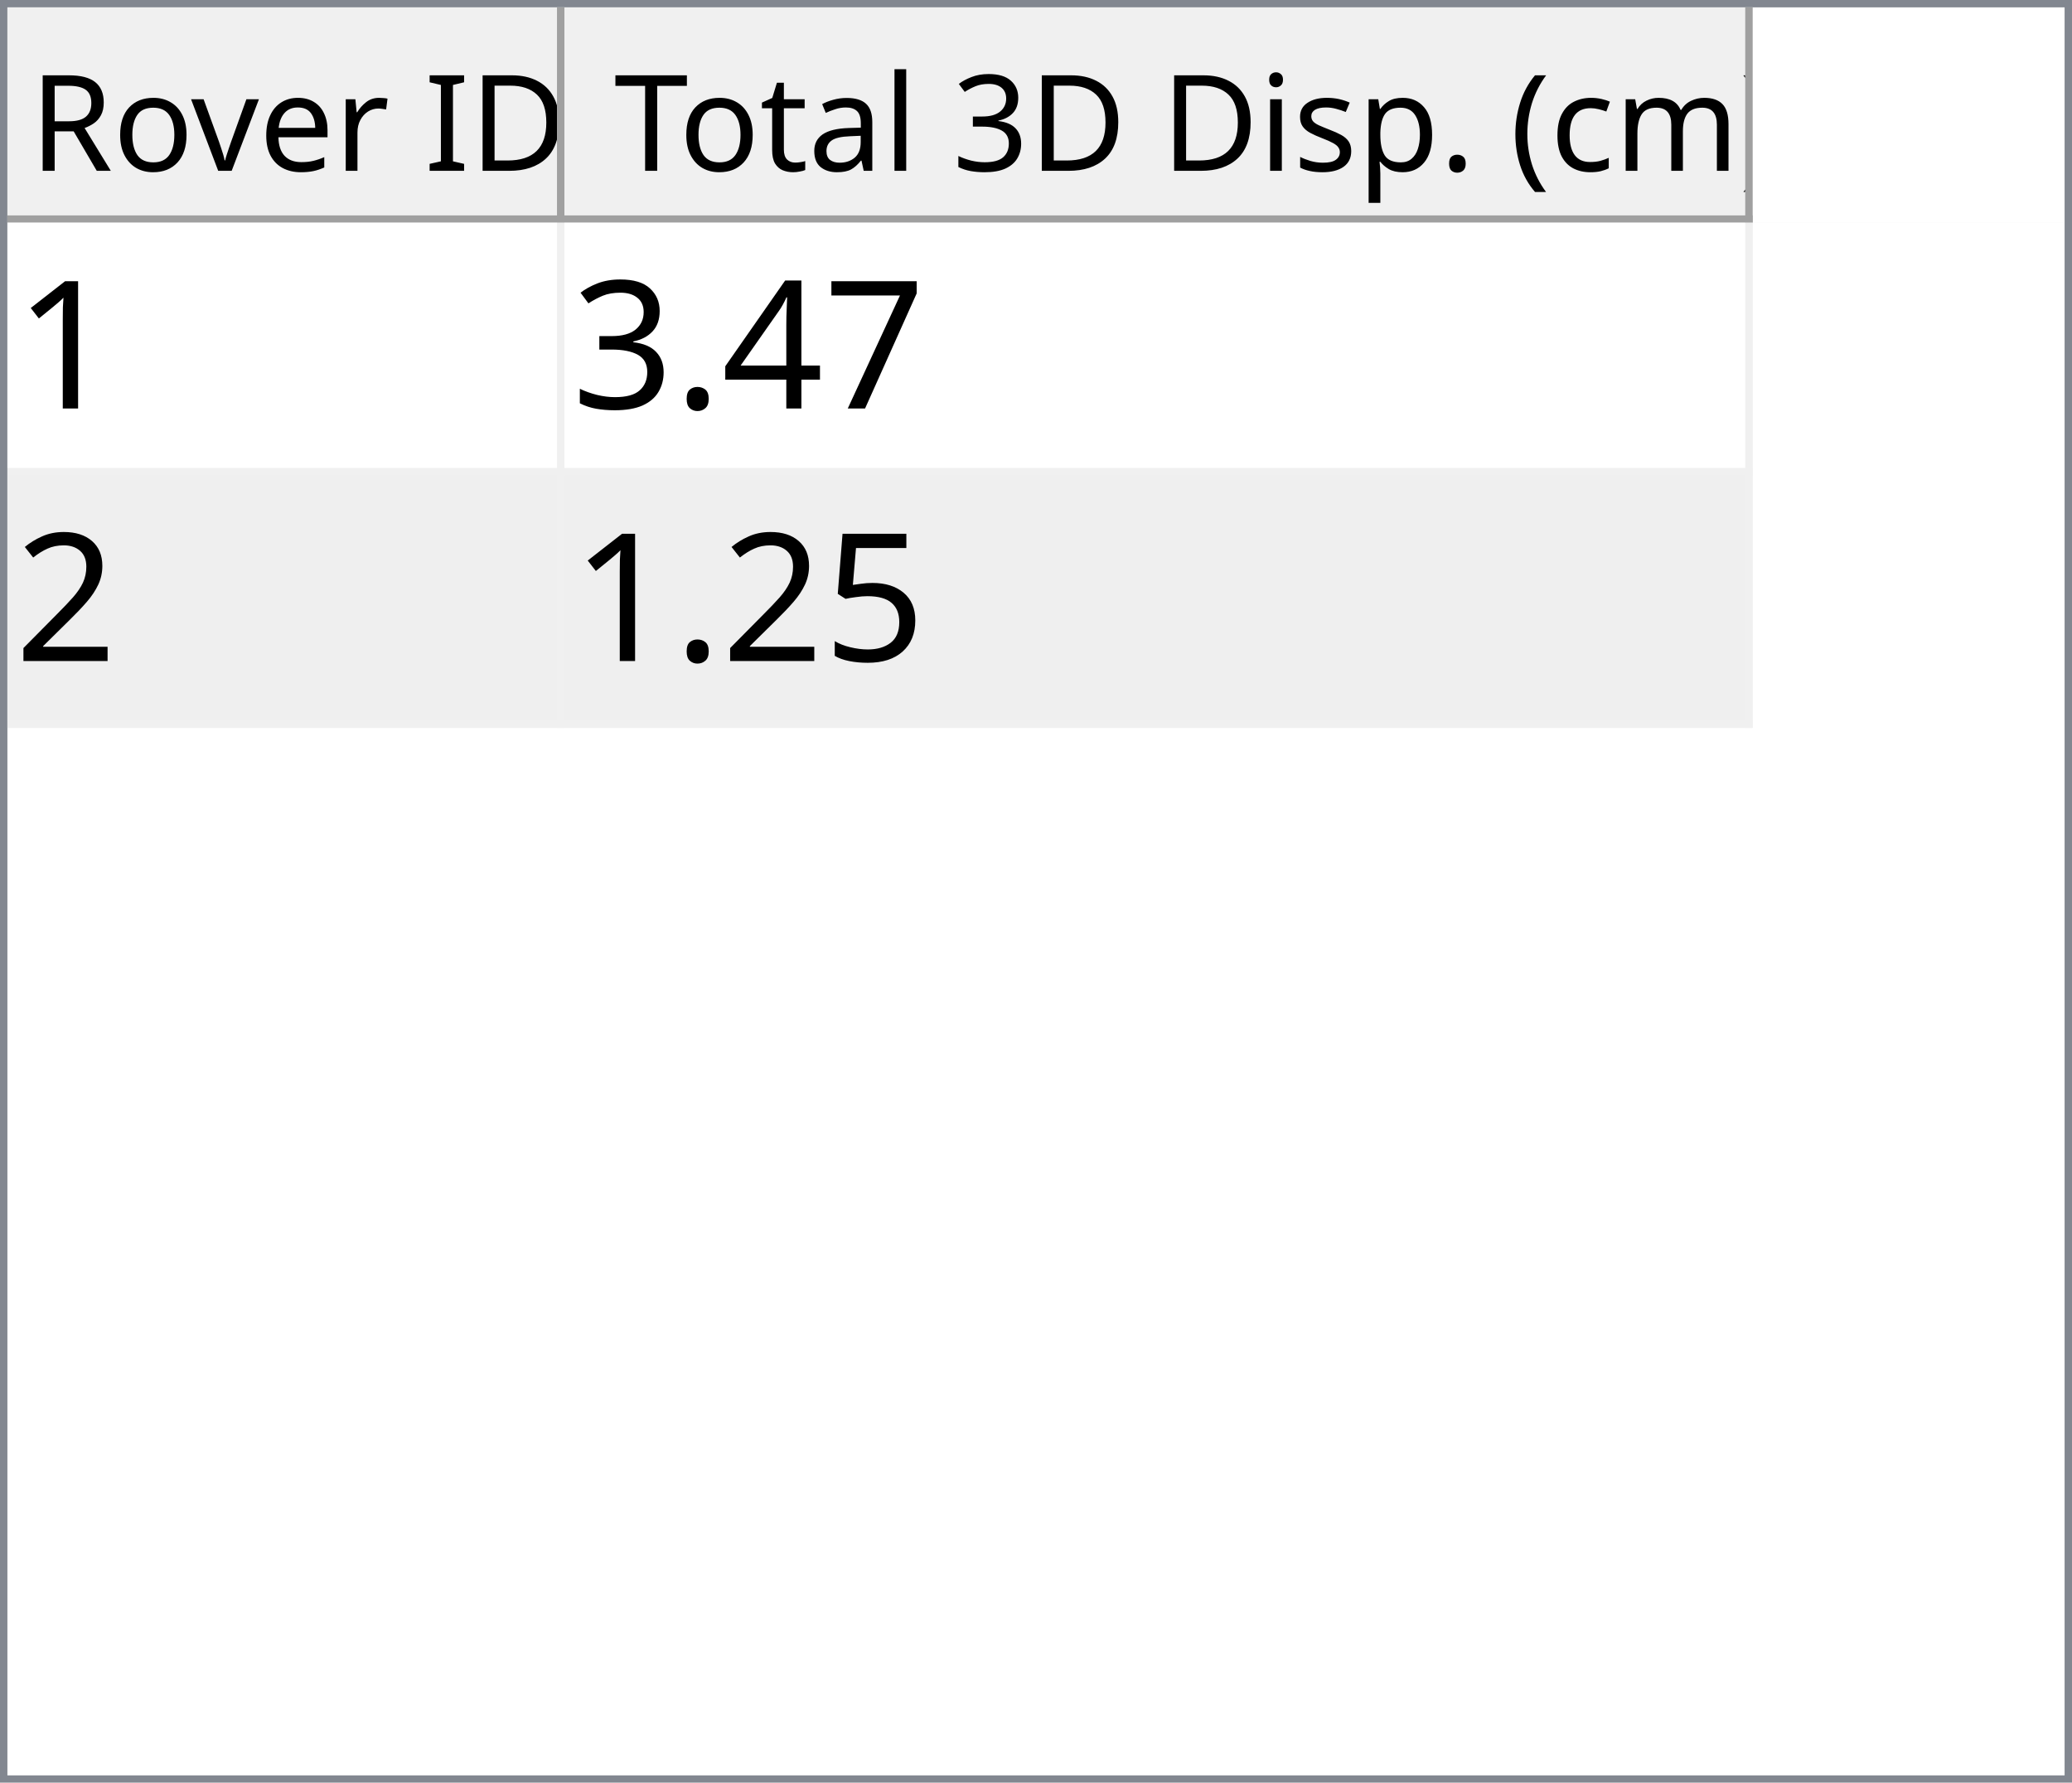
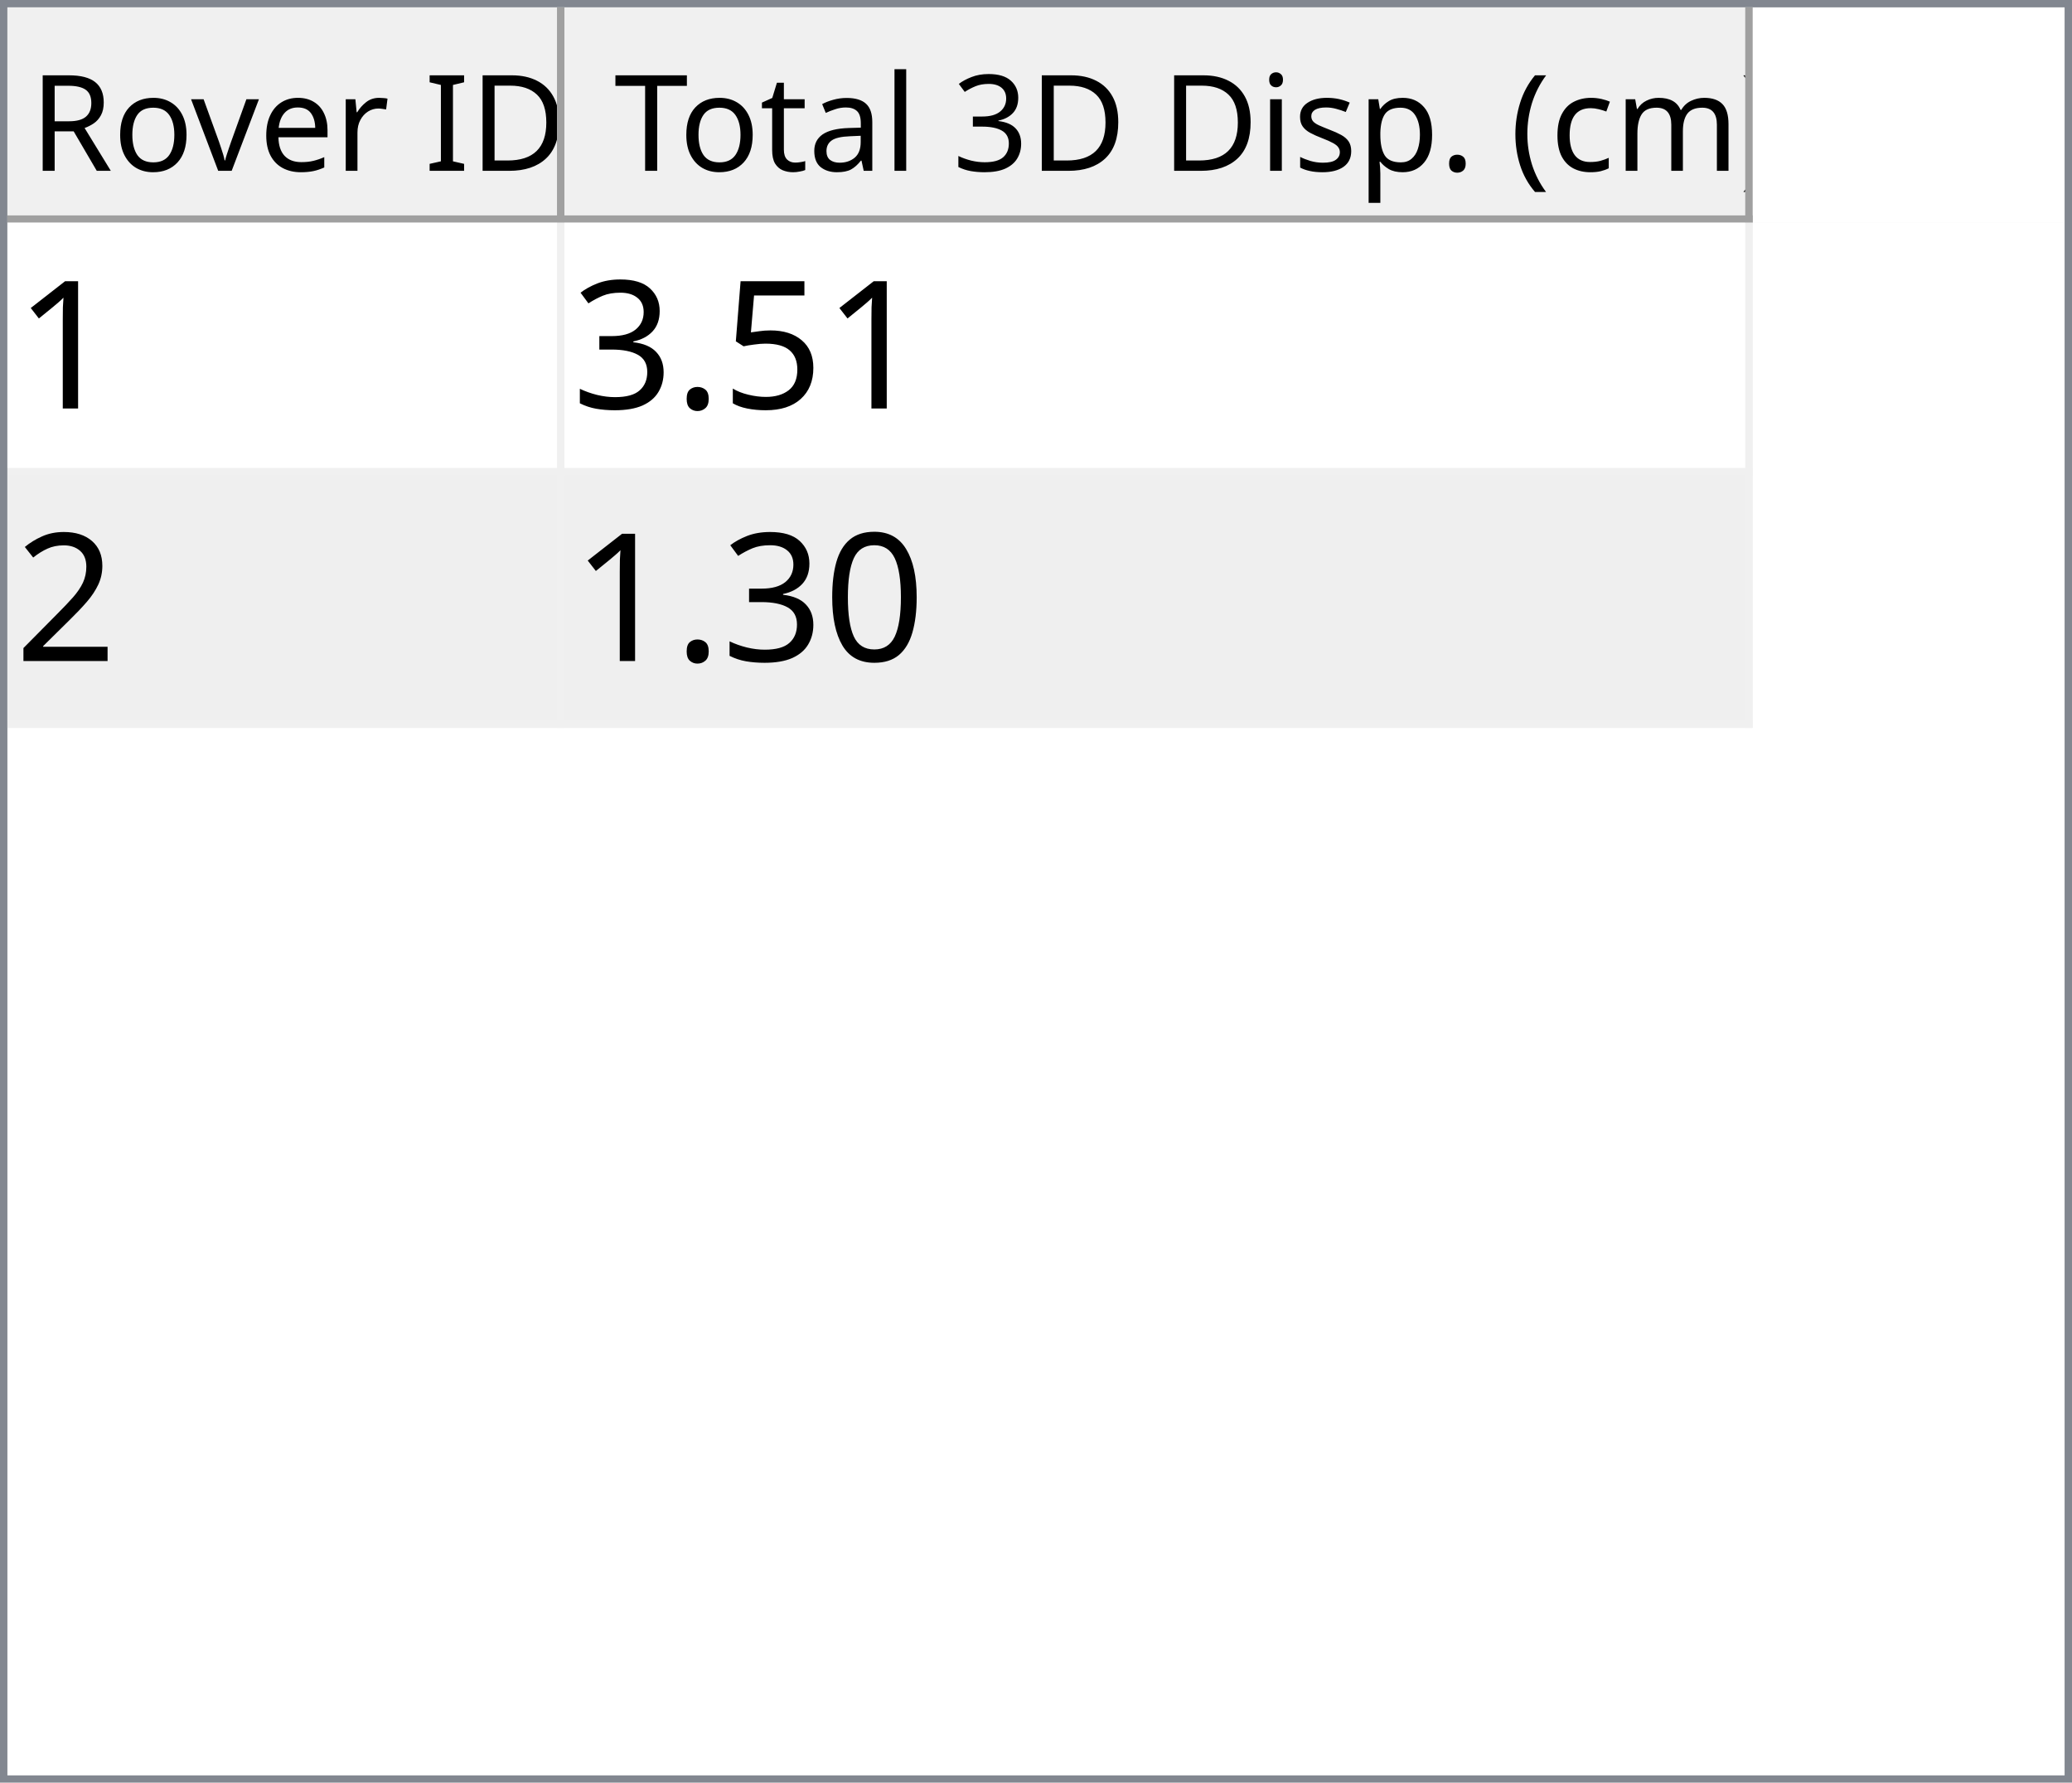
<svg xmlns="http://www.w3.org/2000/svg" style="fill-opacity:1; color-rendering:auto; color-interpolation:auto; text-rendering:auto; stroke:black; stroke-linecap:square; stroke-miterlimit:10; shape-rendering:auto; stroke-opacity:1; fill:black; stroke-dasharray:none; font-weight:normal; stroke-width:1; font-family:'Dialog'; font-style:normal; stroke-linejoin:miter; font-size:12px; stroke-dashoffset:0; image-rendering:auto;" width="279" height="240">
  <defs id="genericDefs" />
  <g>
    <defs id="defs1">
      <clipPath clipPathUnits="userSpaceOnUse" id="clipPath1">
        <path d="M0 0 L279 0 L279 240 L0 240 L0 0 Z" />
      </clipPath>
      <clipPath clipPathUnits="userSpaceOnUse" id="clipPath2">
        <path d="M0 0 L0 240 L279 240 L279 0 Z" />
      </clipPath>
      <clipPath clipPathUnits="userSpaceOnUse" id="clipPath3">
        <path d="M0 0 L0 29 L277 29 L277 0 Z" />
      </clipPath>
      <clipPath clipPathUnits="userSpaceOnUse" id="clipPath4">
        <path d="M0 0 L0 29 L75 29 L75 0 Z" />
      </clipPath>
      <clipPath clipPathUnits="userSpaceOnUse" id="clipPath5">
        <path d="M1 1 L1 28 L74 28 L74 1 Z" />
      </clipPath>
      <clipPath clipPathUnits="userSpaceOnUse" id="clipPath6">
        <path d="M0 0 L0 27 L73 27 L73 0 Z" />
      </clipPath>
      <clipPath clipPathUnits="userSpaceOnUse" id="clipPath7">
        <path d="M-0.5 -0.5 L-0.5 28.5 L74.5 28.5 L74.5 -0.5 Z" />
      </clipPath>
      <clipPath clipPathUnits="userSpaceOnUse" id="clipPath8">
        <path d="M0 0 L0 29 L160 29 L160 0 Z" />
      </clipPath>
      <clipPath clipPathUnits="userSpaceOnUse" id="clipPath9">
        <path d="M1 1 L1 28 L159 28 L159 1 Z" />
      </clipPath>
      <clipPath clipPathUnits="userSpaceOnUse" id="clipPath10">
        <path d="M0 0 L0 27 L158 27 L158 0 Z" />
      </clipPath>
      <clipPath clipPathUnits="userSpaceOnUse" id="clipPath11">
        <path d="M-0.5 -0.5 L-0.5 28.5 L159.5 28.5 L159.5 -0.5 Z" />
      </clipPath>
      <clipPath clipPathUnits="userSpaceOnUse" id="clipPath12">
        <path d="M0 0 L0 209 L277 209 L277 0 Z" />
      </clipPath>
      <clipPath clipPathUnits="userSpaceOnUse" id="clipPath13">
        <path d="M0 0 L0 68 L235 68 L235 0 Z" />
      </clipPath>
      <clipPath clipPathUnits="userSpaceOnUse" id="clipPath14">
        <path d="M-0.5 -0.5 L-0.5 67.5 L234.5 67.5 L234.5 -0.5 Z" />
      </clipPath>
      <clipPath clipPathUnits="userSpaceOnUse" id="clipPath15">
        <path d="M0 0 L0 33 L74 33 L74 0 Z" />
      </clipPath>
      <clipPath clipPathUnits="userSpaceOnUse" id="clipPath16">
        <path d="M0 0 L0 33 L159 33 L159 0 Z" />
      </clipPath>
      <font horiz-adv-x="64.551" id="font1">
        <font-face ascent="107.91" descent="25.098" units-per-em="100" style="font-style:normal; font-family:Segoe UI; font-weight:normal;" />
        <missing-glyph horiz-adv-x="64.551" d="M8.109 0 L8.109 68.266 L56.453 68.266 L56.453 0 L8.109 0 ZM15.328 7.234 L49.219 7.234 L49.219 61.031 L15.328 61.031 L15.328 7.234 Z" />
        <glyph unicode="D" horiz-adv-x="70.117" d="M9.188 0 L9.188 70.016 L28.516 70.016 Q65.531 70.016 65.531 35.891 Q65.531 19.672 55.25 9.836 Q44.969 0 27.734 0 L9.188 0 ZM17.391 62.594 L17.391 7.422 L27.828 7.422 Q41.609 7.422 49.273 14.797 Q56.938 22.172 56.938 35.688 Q56.938 62.594 28.328 62.594 L17.391 62.594 Z" />
        <glyph unicode="I" horiz-adv-x="26.611" d="M17.391 0 L9.188 0 L9.188 70.016 L17.391 70.016 L17.391 0 Z" />
        <glyph unicode=" " horiz-adv-x="27.393" d="" />
        <glyph unicode="r" horiz-adv-x="34.766" d="M34.188 41.891 Q32.078 43.5 28.125 43.5 Q23 43.5 19.555 38.672 Q16.109 33.844 16.109 25.484 L16.109 0 L8.109 0 L8.109 50 L16.109 50 L16.109 39.703 L16.312 39.703 Q18.016 44.969 21.531 47.922 Q25.047 50.875 29.391 50.875 Q32.516 50.875 34.188 50.203 L34.188 41.891 Z" />
        <glyph unicode="e" horiz-adv-x="52.295" d="M48.297 23 L12.984 23 Q13.188 14.656 17.484 10.109 Q21.781 5.562 29.297 5.562 Q37.75 5.562 44.828 11.141 L44.828 3.609 Q38.234 -1.172 27.391 -1.172 Q16.797 -1.172 10.742 5.641 Q4.688 12.453 4.688 24.812 Q4.688 36.469 11.305 43.82 Q17.922 51.172 27.734 51.172 Q37.547 51.172 42.922 44.828 Q48.297 38.484 48.297 27.203 L48.297 23 ZM40.094 29.781 Q40.047 36.719 36.75 40.578 Q33.453 44.438 27.594 44.438 Q21.922 44.438 17.969 40.383 Q14.016 36.328 13.094 29.781 L40.094 29.781 Z" />
        <glyph unicode="v" horiz-adv-x="47.9" d="M47.406 50 L27.484 0 L19.625 0 L0.688 50 L9.469 50 L22.172 13.672 Q23.578 9.672 23.922 6.688 L24.125 6.688 Q24.609 10.453 25.688 13.484 L38.969 50 L47.406 50 Z" />
        <glyph unicode="o" horiz-adv-x="58.594" d="M29 -1.172 Q17.922 -1.172 11.305 5.836 Q4.688 12.844 4.688 24.422 Q4.688 37.016 11.57 44.094 Q18.453 51.172 30.172 51.172 Q41.359 51.172 47.633 44.289 Q53.906 37.406 53.906 25.203 Q53.906 13.234 47.141 6.031 Q40.375 -1.172 29 -1.172 ZM29.594 44.438 Q21.875 44.438 17.383 39.188 Q12.891 33.938 12.891 24.703 Q12.891 15.828 17.43 10.695 Q21.969 5.562 29.594 5.562 Q37.359 5.562 41.531 10.594 Q45.703 15.625 45.703 24.906 Q45.703 34.281 41.531 39.359 Q37.359 44.438 29.594 44.438 Z" />
        <glyph unicode="R" horiz-adv-x="59.814" d="M59.375 0 L49.609 0 L37.891 19.625 Q36.281 22.359 34.766 24.289 Q33.25 26.219 31.664 27.438 Q30.078 28.656 28.25 29.219 Q26.422 29.781 24.125 29.781 L17.391 29.781 L17.391 0 L9.188 0 L9.188 70.016 L30.078 70.016 Q34.672 70.016 38.555 68.867 Q42.438 67.719 45.289 65.375 Q48.141 63.031 49.758 59.547 Q51.375 56.062 51.375 51.375 Q51.375 47.703 50.273 44.656 Q49.172 41.609 47.148 39.211 Q45.125 36.812 42.266 35.133 Q39.406 33.453 35.844 32.516 L35.844 32.328 Q37.594 31.547 38.891 30.547 Q40.188 29.547 41.359 28.18 Q42.531 26.812 43.68 25.078 Q44.828 23.344 46.234 21.047 L59.375 0 ZM17.391 62.594 L17.391 37.203 L28.516 37.203 Q31.594 37.203 34.203 38.133 Q36.812 39.062 38.719 40.797 Q40.625 42.531 41.703 45.047 Q42.781 47.562 42.781 50.688 Q42.781 56.297 39.141 59.445 Q35.5 62.594 28.609 62.594 L17.391 62.594 Z" />
        <glyph unicode=")" horiz-adv-x="30.176" d="M8.297 -15.922 L1.172 -15.922 Q16.406 2.344 16.406 26.812 Q16.406 51.469 1.078 70.016 L8.297 70.016 Q23.531 52.156 23.531 26.703 Q23.531 1.375 8.297 -15.922 Z" />
        <glyph unicode="m" horiz-adv-x="86.133" d="M79.109 0 L71.094 0 L71.094 28.719 Q71.094 37.016 68.531 40.727 Q65.969 44.438 59.906 44.438 Q54.781 44.438 51.195 39.75 Q47.609 35.062 47.609 28.516 L47.609 0 L39.594 0 L39.594 29.688 Q39.594 44.438 28.219 44.438 Q22.953 44.438 19.531 40.016 Q16.109 35.594 16.109 28.516 L16.109 0 L8.109 0 L8.109 50 L16.109 50 L16.109 42.094 L16.312 42.094 Q21.625 51.172 31.844 51.172 Q36.969 51.172 40.773 48.312 Q44.578 45.453 46 40.828 Q51.562 51.172 62.594 51.172 Q79.109 51.172 79.109 30.812 L79.109 0 Z" />
        <glyph unicode="c" horiz-adv-x="46.191" d="M42.188 2.297 Q36.422 -1.172 28.516 -1.172 Q17.828 -1.172 11.258 5.789 Q4.688 12.75 4.688 23.828 Q4.688 36.188 11.766 43.68 Q18.844 51.172 30.672 51.172 Q37.25 51.172 42.281 48.734 L42.281 40.531 Q36.719 44.438 30.375 44.438 Q22.703 44.438 17.797 38.945 Q12.891 33.453 12.891 24.516 Q12.891 15.719 17.508 10.641 Q22.125 5.562 29.891 5.562 Q36.422 5.562 42.188 9.906 L42.188 2.297 Z" />
        <glyph unicode="(" horiz-adv-x="30.176" d="M29.109 -15.922 L21.969 -15.922 Q6.844 1.375 6.844 26.703 Q6.844 52.156 21.969 70.016 L29.203 70.016 Q13.875 51.469 13.875 26.812 Q13.875 2.344 29.109 -15.922 Z" />
        <glyph unicode="." horiz-adv-x="21.68" d="M10.891 -1.078 Q8.641 -1.078 7.055 0.539 Q5.469 2.156 5.469 4.391 Q5.469 6.641 7.055 8.273 Q8.641 9.906 10.891 9.906 Q13.188 9.906 14.797 8.273 Q16.406 6.641 16.406 4.391 Q16.406 2.156 14.797 0.539 Q13.188 -1.078 10.891 -1.078 Z" />
        <glyph unicode="p" horiz-adv-x="58.789" d="M16.312 7.234 L16.109 7.234 L16.109 -23 L8.109 -23 L8.109 50 L16.109 50 L16.109 41.219 L16.312 41.219 Q22.219 51.172 33.594 51.172 Q43.266 51.172 48.688 44.461 Q54.109 37.75 54.109 26.469 Q54.109 13.922 48 6.375 Q41.891 -1.172 31.297 -1.172 Q21.578 -1.172 16.312 7.234 ZM16.109 27.391 L16.109 20.406 Q16.109 14.203 20.141 9.883 Q24.172 5.562 30.375 5.562 Q37.641 5.562 41.773 11.133 Q45.906 16.703 45.906 26.609 Q45.906 34.969 42.047 39.703 Q38.188 44.438 31.594 44.438 Q24.609 44.438 20.359 39.578 Q16.109 34.719 16.109 27.391 Z" />
        <glyph unicode="s" horiz-adv-x="42.432" d="M5.078 1.812 L5.078 10.406 Q11.625 5.562 19.484 5.562 Q30.031 5.562 30.031 12.594 Q30.031 14.594 29.125 15.992 Q28.219 17.391 26.68 18.461 Q25.141 19.531 23.07 20.383 Q21 21.234 18.609 22.172 Q15.281 23.484 12.766 24.828 Q10.25 26.172 8.57 27.859 Q6.891 29.547 6.031 31.695 Q5.172 33.844 5.172 36.719 Q5.172 40.234 6.789 42.945 Q8.406 45.656 11.086 47.484 Q13.766 49.312 17.211 50.242 Q20.656 51.172 24.312 51.172 Q30.812 51.172 35.938 48.922 L35.938 40.828 Q30.422 44.438 23.25 44.438 Q21 44.438 19.195 43.922 Q17.391 43.406 16.094 42.477 Q14.797 41.547 14.086 40.258 Q13.375 38.969 13.375 37.406 Q13.375 35.453 14.086 34.133 Q14.797 32.812 16.164 31.789 Q17.531 30.766 19.484 29.938 Q21.438 29.109 23.922 28.125 Q27.25 26.859 29.883 25.516 Q32.516 24.172 34.375 22.484 Q36.234 20.797 37.234 18.602 Q38.234 16.406 38.234 13.375 Q38.234 9.672 36.602 6.938 Q34.969 4.203 32.234 2.398 Q29.5 0.594 25.93 -0.289 Q22.359 -1.172 18.453 -1.172 Q10.75 -1.172 5.078 1.812 Z" />
        <glyph unicode="i" horiz-adv-x="24.219" d="M12.203 62.703 Q10.062 62.703 8.547 64.164 Q7.031 65.625 7.031 67.875 Q7.031 70.125 8.547 71.609 Q10.062 73.094 12.203 73.094 Q14.406 73.094 15.945 71.609 Q17.484 70.125 17.484 67.875 Q17.484 65.719 15.945 64.211 Q14.406 62.703 12.203 62.703 ZM16.109 0 L8.109 0 L8.109 50 L16.109 50 L16.109 0 Z" />
        <glyph unicode="3" horiz-adv-x="53.906" d="M46.531 19.828 Q46.531 15.094 44.75 11.211 Q42.969 7.328 39.719 4.57 Q36.469 1.812 31.93 0.297 Q27.391 -1.219 21.922 -1.219 Q11.922 -1.219 6 2.594 L6 11.188 Q13.094 5.609 22.219 5.609 Q25.875 5.609 28.828 6.539 Q31.781 7.469 33.906 9.227 Q36.031 10.984 37.18 13.477 Q38.328 15.969 38.328 19.094 Q38.328 32.812 18.797 32.812 L12.984 32.812 L12.984 39.594 L18.5 39.594 Q35.797 39.594 35.797 52.484 Q35.797 64.406 22.609 64.406 Q15.188 64.406 8.688 59.422 L8.688 67.188 Q15.375 71.188 24.609 71.188 Q29 71.188 32.57 69.969 Q36.141 68.75 38.68 66.555 Q41.219 64.359 42.609 61.281 Q44 58.203 44 54.5 Q44 40.672 30.031 36.719 L30.031 36.531 Q33.594 36.141 36.625 34.797 Q39.656 33.453 41.852 31.305 Q44.047 29.156 45.289 26.25 Q46.531 23.344 46.531 19.828 Z" />
        <glyph unicode="l" horiz-adv-x="24.219" d="M16.109 0 L8.109 0 L8.109 74.031 L16.109 74.031 L16.109 0 Z" />
        <glyph unicode="a" horiz-adv-x="50.879" d="M43.891 0 L35.891 0 L35.891 7.812 L35.688 7.812 Q30.469 -1.172 20.312 -1.172 Q12.844 -1.172 8.617 2.781 Q4.391 6.734 4.391 13.281 Q4.391 27.297 20.906 29.594 L35.891 31.688 Q35.891 44.438 25.594 44.438 Q16.547 44.438 9.281 38.281 L9.281 46.484 Q16.656 51.172 26.266 51.172 Q43.891 51.172 43.891 32.516 L43.891 0 ZM35.891 25.297 L23.828 23.641 Q18.266 22.859 15.43 20.875 Q12.594 18.891 12.594 13.875 Q12.594 10.203 15.211 7.883 Q17.828 5.562 22.172 5.562 Q28.125 5.562 32.008 9.742 Q35.891 13.922 35.891 20.312 L35.891 25.297 Z" />
        <glyph unicode="t" horiz-adv-x="33.887" d="M31.297 0.484 Q28.469 -1.078 23.828 -1.078 Q10.688 -1.078 10.688 13.578 L10.688 43.172 L2.094 43.172 L2.094 50 L10.688 50 L10.688 62.203 L18.703 64.797 L18.703 50 L31.297 50 L31.297 43.172 L18.703 43.172 L18.703 14.984 Q18.703 9.969 20.414 7.82 Q22.125 5.672 26.078 5.672 Q29.109 5.672 31.297 7.328 L31.297 0.484 Z" />
        <glyph unicode="T" horiz-adv-x="52.393" d="M50.594 62.594 L30.375 62.594 L30.375 0 L22.172 0 L22.172 62.594 L2 62.594 L2 70.016 L50.594 70.016 L50.594 62.594 Z" />
      </font>
      <font horiz-adv-x="75.0" id="font2">
        <font-face ascent="100.537" descent="21.973" units-per-em="100" style="font-style:normal; font-family:sans-serif; font-weight:normal;" />
        <missing-glyph horiz-adv-x="75.0" d="M12.5 0 L12.5 62.5 L62.5 62.5 L62.5 0 L12.5 0 ZM14.062 1.562 L60.938 1.562 L60.938 60.938 L14.062 60.938 L14.062 1.562 Z" />
        <glyph unicode="1" horiz-adv-x="55.615" d="M37.25 0 L28.469 0 L28.469 56 Q25.297 52.984 20.141 49.953 Q14.984 46.922 10.891 45.406 L10.891 53.906 Q18.266 57.375 23.781 62.305 Q29.297 67.234 31.594 71.875 L37.25 71.875 L37.25 0 Z" />
-         <glyph unicode="7" horiz-adv-x="55.615" d="M4.734 62.203 L4.734 70.656 L51.078 70.656 L51.078 63.812 Q44.234 56.547 37.523 44.484 Q30.812 32.422 27.156 19.672 Q24.516 10.688 23.781 0 L14.75 0 Q14.891 8.453 18.062 20.414 Q21.234 32.375 27.172 43.484 Q33.109 54.594 39.797 62.203 L4.734 62.203 Z" />
-         <glyph unicode="4" horiz-adv-x="55.615" d="M32.328 0 L32.328 17.141 L1.266 17.141 L1.266 25.203 L33.938 71.578 L41.109 71.578 L41.109 25.203 L50.781 25.203 L50.781 17.141 L41.109 17.141 L41.109 0 L32.328 0 ZM32.328 25.203 L32.328 57.469 L9.906 25.203 L32.328 25.203 Z" />
+         <glyph unicode="5" horiz-adv-x="55.615" d="M4.156 18.75 L13.375 19.531 Q14.406 12.797 18.141 9.398 Q21.875 6 27.156 6 Q33.5 6 37.891 10.789 Q42.281 15.578 42.281 23.484 Q42.281 31 38.062 35.352 Q33.844 39.703 27 39.703 Q22.75 39.703 19.336 37.773 Q15.922 35.844 13.969 32.766 L5.719 33.844 L12.641 70.609 L48.25 70.609 L48.25 62.203 L19.672 62.203 L15.828 42.969 Q22.266 47.469 29.344 47.469 Q38.719 47.469 45.164 40.969 Q51.609 34.469 51.609 24.266 Q51.609 14.547 45.953 7.469 Q39.062 -1.219 27.156 -1.219 Q17.391 -1.219 11.211 4.25 Q5.031 9.719 4.156 18.75 Z" />
        <glyph unicode="." horiz-adv-x="27.783" d="M9.078 0 L9.078 10.016 L19.094 10.016 L19.094 0 L9.078 0 Z" />
        <glyph unicode="3" horiz-adv-x="55.615" d="M4.203 18.891 L12.984 20.062 Q14.5 12.594 18.141 9.297 Q21.781 6 27 6 Q33.203 6 37.477 10.297 Q41.75 14.594 41.75 20.953 Q41.75 27 37.797 30.93 Q33.844 34.859 27.734 34.859 Q25.25 34.859 21.531 33.891 L22.516 41.609 Q23.391 41.5 23.922 41.5 Q29.547 41.5 34.039 44.43 Q38.531 47.359 38.531 53.469 Q38.531 58.297 35.258 61.477 Q31.984 64.656 26.812 64.656 Q21.688 64.656 18.266 61.43 Q14.844 58.203 13.875 51.766 L5.078 53.328 Q6.688 62.156 12.398 67.016 Q18.109 71.875 26.609 71.875 Q32.469 71.875 37.398 69.359 Q42.328 66.844 44.945 62.5 Q47.562 58.156 47.562 53.266 Q47.562 48.641 45.07 44.828 Q42.578 41.016 37.703 38.766 Q44.047 37.312 47.562 32.695 Q51.078 28.078 51.078 21.141 Q51.078 11.766 44.242 5.25 Q37.406 -1.266 26.953 -1.266 Q17.531 -1.266 11.305 4.352 Q5.078 9.969 4.203 18.891 Z" />
        <glyph unicode="2" horiz-adv-x="55.615" d="M50.344 8.453 L50.344 0 L3.031 0 Q2.938 3.172 4.047 6.109 Q5.859 10.938 9.836 15.625 Q13.812 20.312 21.344 26.469 Q33.016 36.031 37.117 41.625 Q41.219 47.219 41.219 52.203 Q41.219 57.422 37.477 61.008 Q33.734 64.594 27.734 64.594 Q21.391 64.594 17.578 60.789 Q13.766 56.984 13.719 50.25 L4.688 51.172 Q5.609 61.281 11.664 66.578 Q17.719 71.875 27.938 71.875 Q38.234 71.875 44.242 66.164 Q50.25 60.453 50.25 52 Q50.25 47.703 48.492 43.555 Q46.734 39.406 42.656 34.812 Q38.578 30.219 29.109 22.219 Q21.188 15.578 18.945 13.211 Q16.703 10.844 15.234 8.453 L50.344 8.453 Z" />
-         <glyph unicode="5" horiz-adv-x="55.615" d="M4.156 18.75 L13.375 19.531 Q14.406 12.797 18.141 9.398 Q21.875 6 27.156 6 Q33.5 6 37.891 10.789 Q42.281 15.578 42.281 23.484 Q42.281 31 38.062 35.352 Q33.844 39.703 27 39.703 Q22.75 39.703 19.336 37.773 Q15.922 35.844 13.969 32.766 L5.719 33.844 L12.641 70.609 L48.25 70.609 L48.25 62.203 L19.672 62.203 L15.828 42.969 Q22.266 47.469 29.344 47.469 Q38.719 47.469 45.164 40.969 Q51.609 34.469 51.609 24.266 Q51.609 14.547 45.953 7.469 Q39.062 -1.219 27.156 -1.219 Q17.391 -1.219 11.211 4.25 Q5.031 9.719 4.156 18.75 Z" />
+         <glyph unicode="0" horiz-adv-x="55.615" d="M4.156 35.297 Q4.156 48 6.766 55.742 Q9.375 63.484 14.523 67.68 Q19.672 71.875 27.484 71.875 Q33.25 71.875 37.594 69.555 Q41.938 67.234 44.773 62.867 Q47.609 58.5 49.219 52.227 Q50.828 45.953 50.828 35.297 Q50.828 22.703 48.242 14.969 Q45.656 7.234 40.508 3.008 Q35.359 -1.219 27.484 -1.219 Q17.141 -1.219 11.234 6.203 Q4.156 15.141 4.156 35.297 ZM13.188 35.297 Q13.188 17.672 17.312 11.836 Q21.438 6 27.484 6 Q33.547 6 37.672 11.859 Q41.797 17.719 41.797 35.297 Q41.797 52.984 37.672 58.789 Q33.547 64.594 27.391 64.594 Q21.344 64.594 17.719 59.469 Q13.188 52.938 13.188 35.297 Z" />
      </font>
    </defs>
    <g style="fill:white; stroke:white;">
      <rect x="0" y="0" width="279" style="clip-path:url(#clipPath1); stroke:none;" height="240" />
    </g>
    <g style="fill:white; text-rendering:optimizeSpeed; color-rendering:optimizeSpeed; image-rendering:optimizeSpeed; shape-rendering:crispEdges; stroke:white; color-interpolation:sRGB;">
      <rect x="0" width="279" height="240" y="0" style="stroke:none;" />
      <path style="stroke:none;" d="M0 240 L279 240 L279 0 L0 0 Z" />
    </g>
    <g style="fill:rgb(240,240,240); font-size:18px; font-family:'Segoe UI'; stroke:rgb(240,240,240);">
      <rect x="0" y="0" width="279" style="clip-path:url(#clipPath2); stroke:none;" height="240" />
    </g>
    <g style="fill:rgb(130,135,144); font-size:18px; font-family:'Segoe UI'; stroke:rgb(130,135,144);">
      <path d="M0 0 L279 0 L279 240 L0 240 L0 0 ZM1 1 L278 1 L278 239 L1 239 L1 1 Z" style="fill-rule:evenodd; clip-path:url(#clipPath2); stroke:none;" />
    </g>
    <g style="fill:white; font-size:18px; font-family:'Segoe UI'; stroke:white;" transform="translate(1,1)">
      <rect x="0" y="0" width="277" style="clip-path:url(#clipPath3); stroke:none;" height="29" />
    </g>
    <g style="fill:rgb(240,240,240); font-size:18px; font-family:'Segoe UI'; stroke:rgb(240,240,240);" transform="translate(1,1)">
      <rect x="0" y="0" width="75" style="clip-path:url(#clipPath4); stroke:none;" height="29" />
    </g>
    <g style="font-family:'Segoe UI'; font-size:18px;" transform="translate(2,2)">
      <text x="2" xml:space="preserve" y="21" style="clip-path:url(#clipPath6); stroke:none;">Rover ID</text>
    </g>
    <g transform="translate(1.5,1.5)" style="fill:rgb(160,160,160); font-size:18px; font-family:'Segoe UI'; stroke:rgb(160,160,160); stroke-linejoin:bevel;">
      <line x1="74" x2="74" y1="0" style="fill:none; clip-path:url(#clipPath7);" y2="28" />
    </g>
    <g transform="matrix(1,0,0,1,1,1) translate(0.5,0.5)" style="fill:rgb(160,160,160); font-size:18px; font-family:'Segoe UI'; stroke:rgb(160,160,160); stroke-linejoin:bevel;">
      <line x1="0" x2="74" y1="28" style="fill:none; clip-path:url(#clipPath7);" y2="28" />
    </g>
    <g style="fill:rgb(240,240,240); font-size:18px; font-family:'Segoe UI'; stroke:rgb(240,240,240);" transform="translate(76,1)">
      <rect x="0" y="0" width="160" style="clip-path:url(#clipPath8); stroke:none;" height="29" />
    </g>
    <g style="font-family:'Segoe UI'; font-size:18px;" transform="translate(77,2)">
      <text x="1" xml:space="preserve" y="21" style="clip-path:url(#clipPath10); stroke:none;"> Total 3D Disp. (cm)</text>
    </g>
    <g transform="translate(76.5,1.5)" style="fill:rgb(160,160,160); font-size:18px; font-family:'Segoe UI'; stroke:rgb(160,160,160); stroke-linejoin:bevel;">
      <line x1="159" x2="159" y1="0" style="fill:none; clip-path:url(#clipPath11);" y2="28" />
    </g>
    <g transform="matrix(1,0,0,1,76,1) translate(0.5,0.5)" style="fill:rgb(160,160,160); font-size:18px; font-family:'Segoe UI'; stroke:rgb(160,160,160); stroke-linejoin:bevel;">
      <line x1="0" x2="159" y1="28" style="fill:none; clip-path:url(#clipPath11);" y2="28" />
    </g>
    <g style="fill:white; font-size:18px; font-family:'Segoe UI'; stroke:white;" transform="translate(1,30)">
      <rect x="0" y="0" width="277" style="clip-path:url(#clipPath12); stroke:none;" height="209" />
    </g>
    <g style="fill:rgb(240,240,240); font-size:24px; font-family:sans-serif; stroke:rgb(240,240,240);" transform="translate(1,30)">
      <rect x="0" y="0" width="235" style="clip-path:url(#clipPath13); stroke:none;" height="68" />
      <line transform="translate(0.5,0.5)" x1="0" x2="234" y1="33" style="clip-path:url(#clipPath14); fill:none; stroke-linejoin:bevel;" y2="33" />
    </g>
    <g transform="matrix(1,0,0,1,1,30) translate(0.5,0.5)" style="fill:rgb(240,240,240); font-size:24px; font-family:sans-serif; stroke:rgb(240,240,240); stroke-linejoin:bevel;">
      <line x1="0" x2="234" y1="67" style="fill:none; clip-path:url(#clipPath14);" y2="67" />
    </g>
    <g transform="matrix(1,0,0,1,1,30) translate(0.5,0.5)" style="fill:rgb(240,240,240); font-size:24px; font-family:sans-serif; stroke:rgb(240,240,240); stroke-linejoin:bevel;">
      <line x1="74" x2="74" y1="0" style="fill:none; clip-path:url(#clipPath14);" y2="67" />
    </g>
    <g transform="matrix(1,0,0,1,1,30) translate(0.5,0.5)" style="fill:rgb(240,240,240); font-size:24px; font-family:sans-serif; stroke:rgb(240,240,240); stroke-linejoin:bevel;">
      <line x1="234" x2="234" y1="0" style="fill:none; clip-path:url(#clipPath14);" y2="67" />
    </g>
    <g style="fill:white; font-size:24px; font-family:sans-serif; stroke:white;" transform="matrix(1,0,0,1,1,30)">
      <rect x="0" y="0" width="74" style="clip-path:url(#clipPath15); stroke:none;" height="33" />
      <text x="1" y="25" style="fill:black; clip-path:url(#clipPath15); stroke:none;" xml:space="preserve">1</text>
    </g>
    <g style="fill:white; font-size:24px; font-family:sans-serif; stroke:white;" transform="matrix(1,0,0,1,1,30) translate(75,0)">
      <rect x="0" y="0" width="159" style="clip-path:url(#clipPath16); stroke:none;" height="33" />
-       <text x="1" y="25" style="fill:black; clip-path:url(#clipPath16); stroke:none;" xml:space="preserve">3.47</text>
+       <text x="1" y="25" style="fill:black; clip-path:url(#clipPath16); stroke:none;" xml:space="preserve">3.51</text>
    </g>
    <g style="fill:rgb(239,239,239); font-size:24px; font-family:sans-serif; stroke:rgb(239,239,239);" transform="matrix(1,0,0,1,1,30) translate(0,34)">
      <rect x="0" y="0" width="74" style="clip-path:url(#clipPath15); stroke:none;" height="33" />
      <text x="1" y="25" style="fill:black; clip-path:url(#clipPath15); stroke:none;" xml:space="preserve">2</text>
    </g>
    <g style="fill:rgb(239,239,239); font-size:24px; font-family:sans-serif; stroke:rgb(239,239,239);" transform="matrix(1,0,0,1,1,30) translate(75,34)">
      <rect x="0" y="0" width="159" style="clip-path:url(#clipPath16); stroke:none;" height="33" />
-       <text x="1" y="25" style="fill:black; clip-path:url(#clipPath16); stroke:none;" xml:space="preserve">1.25</text>
+       <text x="1" y="25" style="fill:black; clip-path:url(#clipPath16); stroke:none;" xml:space="preserve">1.30</text>
    </g>
  </g>
</svg>
